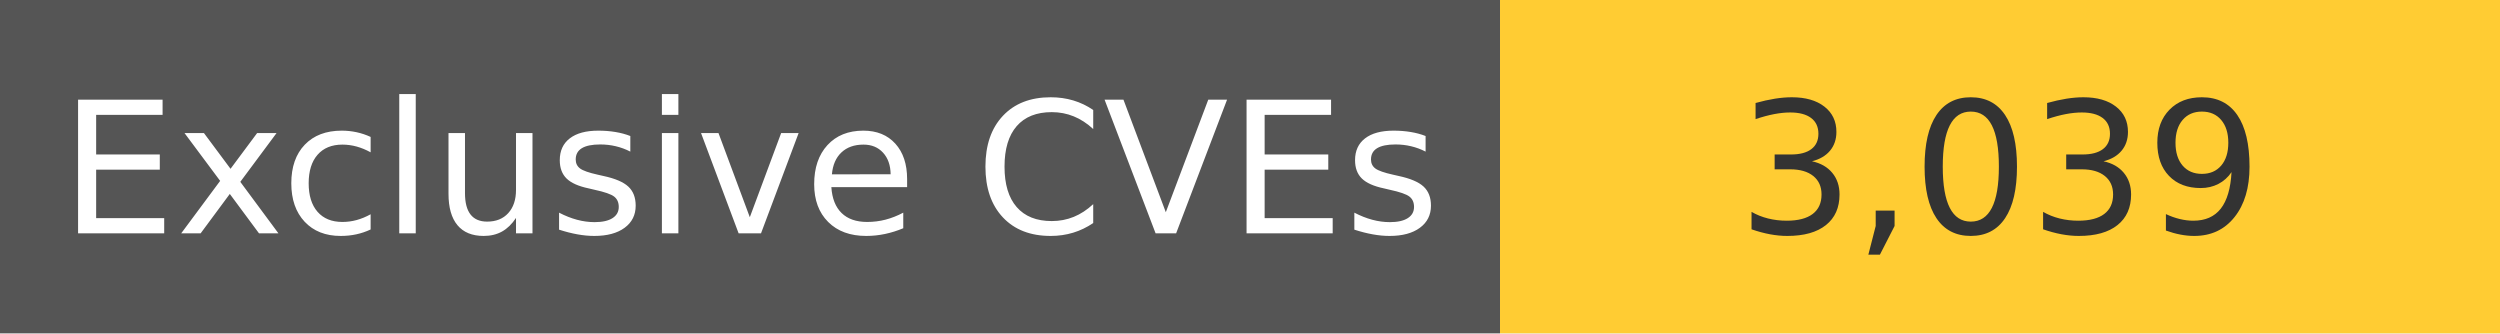
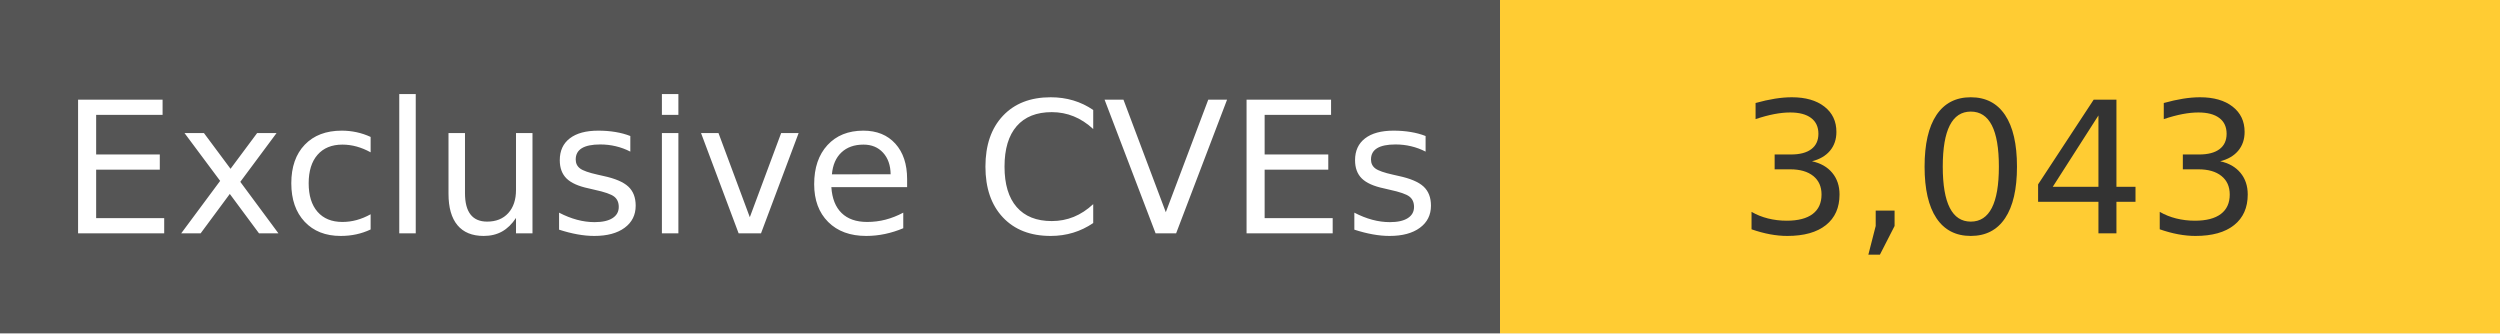
<svg xmlns="http://www.w3.org/2000/svg" width="150" height="20" role="img">
  <linearGradient id="s" x2="0" y2="100%">
    <stop offset="0" stop-color="#bbb" stop-opacity=".1" />
    <stop offset="1" stop-opacity=".1" />
  </linearGradient>
  <g>
    <rect width="90" height="20" fill="#555" />
    <rect x="90" width="267" height="20" fill="#ffcc33" />
  </g>
  <g fill="#fff" text-anchor="middle" font-family="Verdana,Geneva,DejaVu Sans,sans-serif" text-rendering="geometricPrecision" font-size="110">
    <text x="450" y="140" transform="scale(.1)" fill="#fff">
            Exclusive CVEs
        </text>
    <text x="1200" y="140" transform="scale(.1)" fill="#333">
-             3,039
+             3,043
        </text>
  </g>
</svg>
